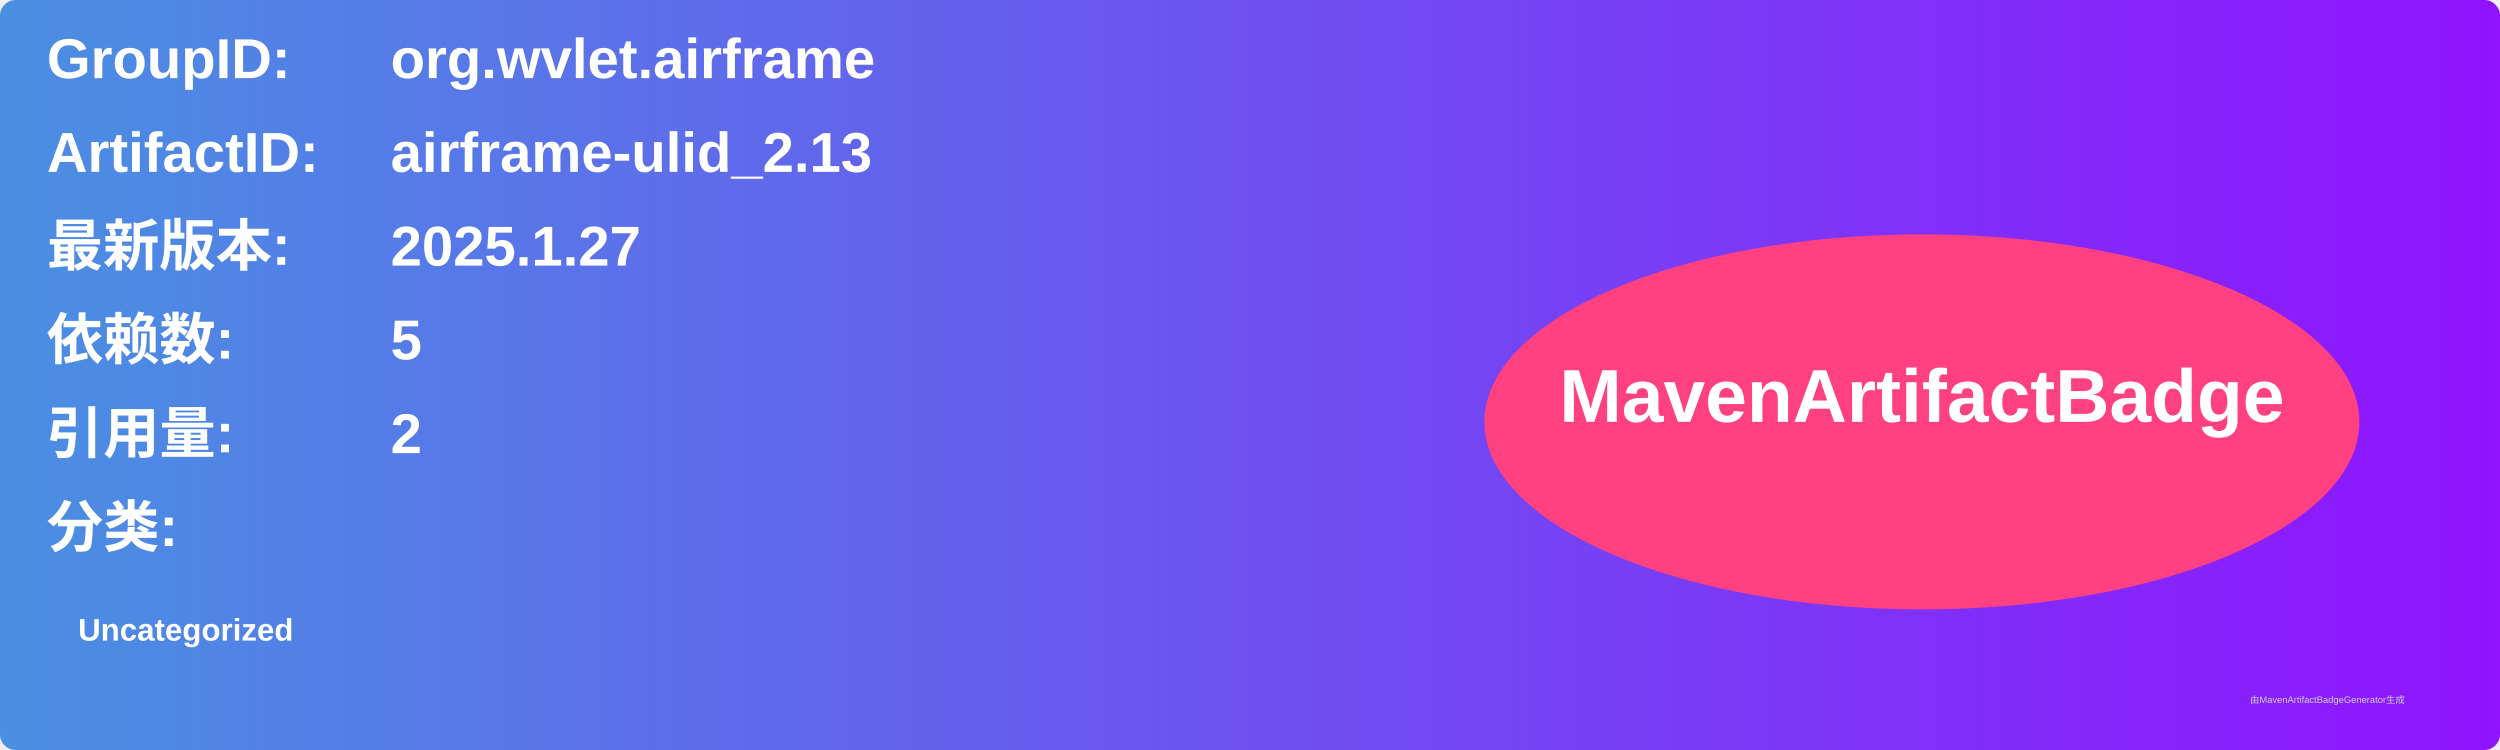
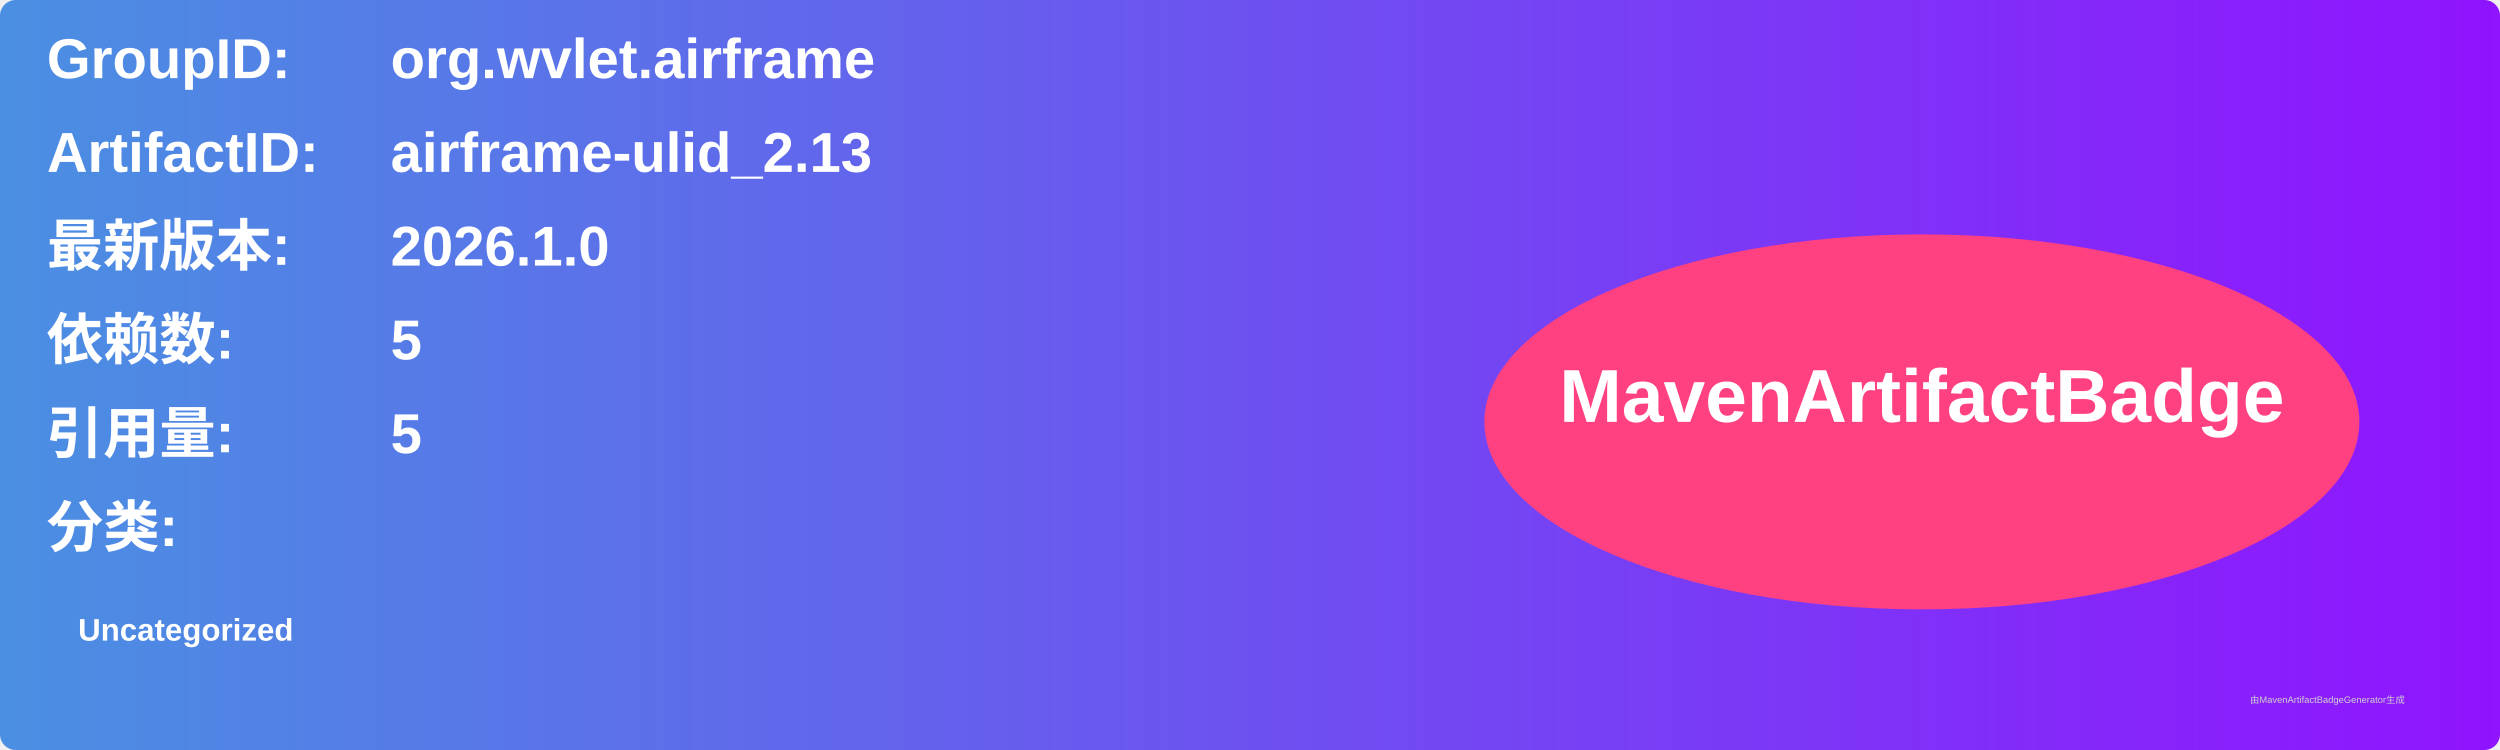
<svg xmlns="http://www.w3.org/2000/svg" width="800" height="240" viewBox="0 0 800 240">
  <linearGradient id="grad" x1="0%" y1="0%" x2="100%" y2="0%">
    <stop offset="0%" stop-color="#4a90e2" />
    <stop offset="100%" stop-color="#9013fe" />
  </linearGradient>
  <rect width="100%" height="100%" rx="5" ry="5" fill="url(#grad)" />
  <g transform="translate(15, 15)">
    <text x="0" y="10" font-family="Arial" font-size="18" fill="white" font-weight="bold" width="260">GroupID:</text>
    <text x="110" y="10" font-family="Arial" font-size="18" fill="white" font-weight="bold" width="460">org.wvlet.airframe</text>
    <text x="0" y="40" font-family="Arial" font-size="18" fill="white" font-weight="bold" width="260">ArtifactID:</text>
    <text x="110" y="40" font-family="Arial" font-size="18" fill="white" font-weight="bold" width="460">airframe-ulid_2.13</text>
    <text x="0" y="70" font-family="Arial" font-size="18" fill="white" font-weight="bold">最新版本:</text>
    <text x="110" y="70" font-family="Arial" font-size="18" fill="white" font-weight="bold">
-       <tspan font-weight="bold">2025.1.27</tspan>
+       <tspan font-weight="bold">2026.1.0</tspan>
    </text>
    <text x="0" y="100" font-family="Arial" font-size="18" fill="white" font-weight="bold">依赖数: </text>
    <text x="110" y="100" font-family="Arial" font-size="18" fill="white">
      <tspan font-weight="bold">5</tspan>
    </text>
    <text x="0" y="130" font-family="Arial" font-size="18" fill="white" font-weight="bold">引用量: </text>
    <text x="110" y="130" font-family="Arial" font-size="18" fill="white">
-       <tspan font-weight="bold">2</tspan>
+       <tspan font-weight="bold">5</tspan>
    </text>
    <text x="0" y="160" font-family="Arial" font-size="18" fill="white" font-weight="bold">分类:</text>
    <text x="10" y="190" font-family="Arial" font-size="10" fill="white">
      <tspan font-weight="bold">Uncategorized</tspan>
    </text>
    <ellipse cx="600" cy="120" rx="140" ry="60" fill="#ff4081" />
    <text x="600" y="120" text-anchor="middle" font-family="Arial" font-size="24" fill="white" font-weight="bold">MavenArtifactBadge</text>
  </g>
  <text x="720" y="225" font-family="Arial" font-size="3" fill="#d0d0d0">由MavenArtifactBadgeGenerator生成</text>
</svg>
